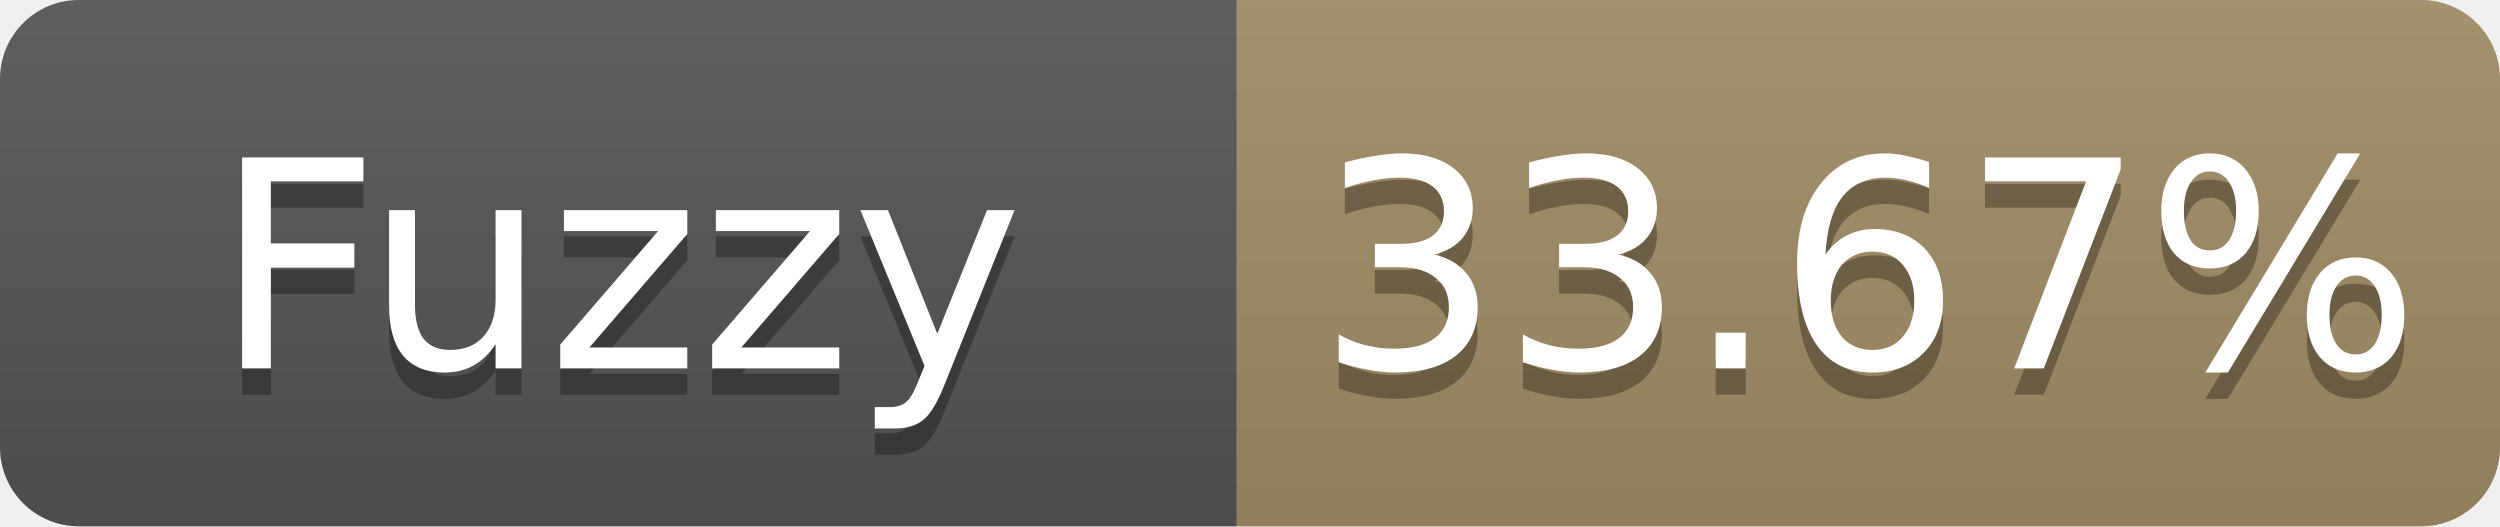
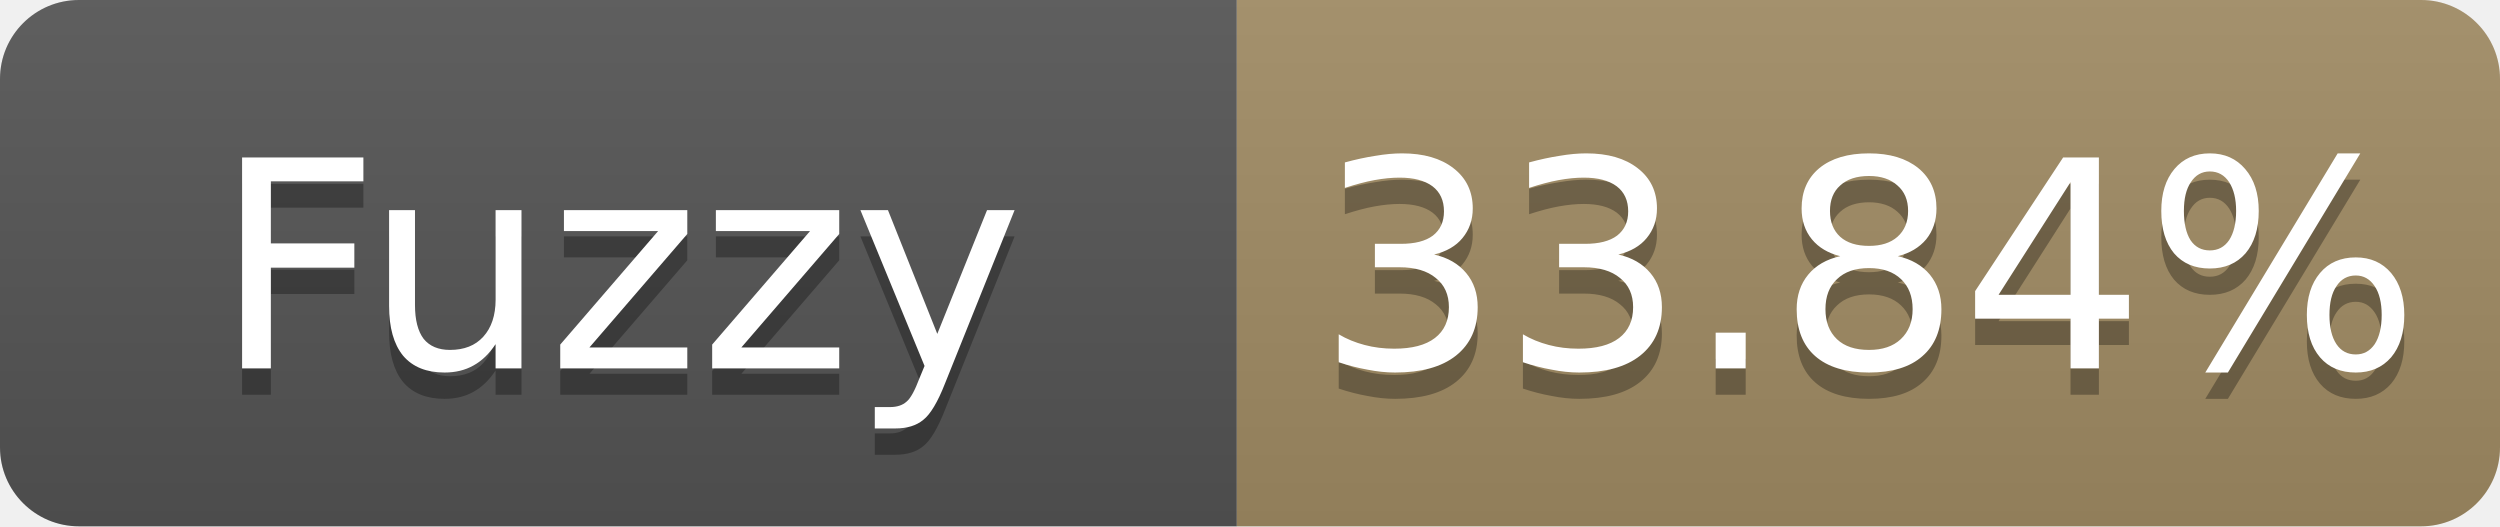
- <svg xmlns="http://www.w3.org/2000/svg" width="95" height="20" role="img" aria-label="Fuzzy: 33.67%">
+ <svg xmlns="http://www.w3.org/2000/svg" width="95" height="20" role="img" aria-label="Fuzzy: 33.84%">
  <linearGradient id="s" x2="0" y2="100%">
    <stop offset="0" stop-color="#bbb" stop-opacity=".1" />
    <stop offset="1" stop-opacity=".1" />
  </linearGradient>
  <clipPath id="r">
    <rect width="95" height="20" rx="3" fill="#fff" />
  </clipPath>
  <g clip-path="url(#r)">
    <rect width="47" height="20" fill="#555" />
    <rect x="47" width="48" height="20" fill="#a28c64" />
    <rect width="95" height="20" fill="url(#s)" />
  </g>
  <g fill="#fff" text-anchor="middle" font-family="Verdana,Geneva,DejaVu Sans,sans-serif" font-size="11">
    <text x="23.5" y="15" fill="#010101" fill-opacity=".3">Fuzzy</text>
    <text x="23.5" y="14">Fuzzy</text>
-     <text x="71.0" y="15" fill="#010101" fill-opacity=".3">33.67%</text>
-     <text x="71.0" y="14">33.67%</text>
+     <text x="71.0" y="15" fill="#010101" fill-opacity=".3">33.84%</text>
+     <text x="71.0" y="14">33.84%</text>
  </g>
</svg>
